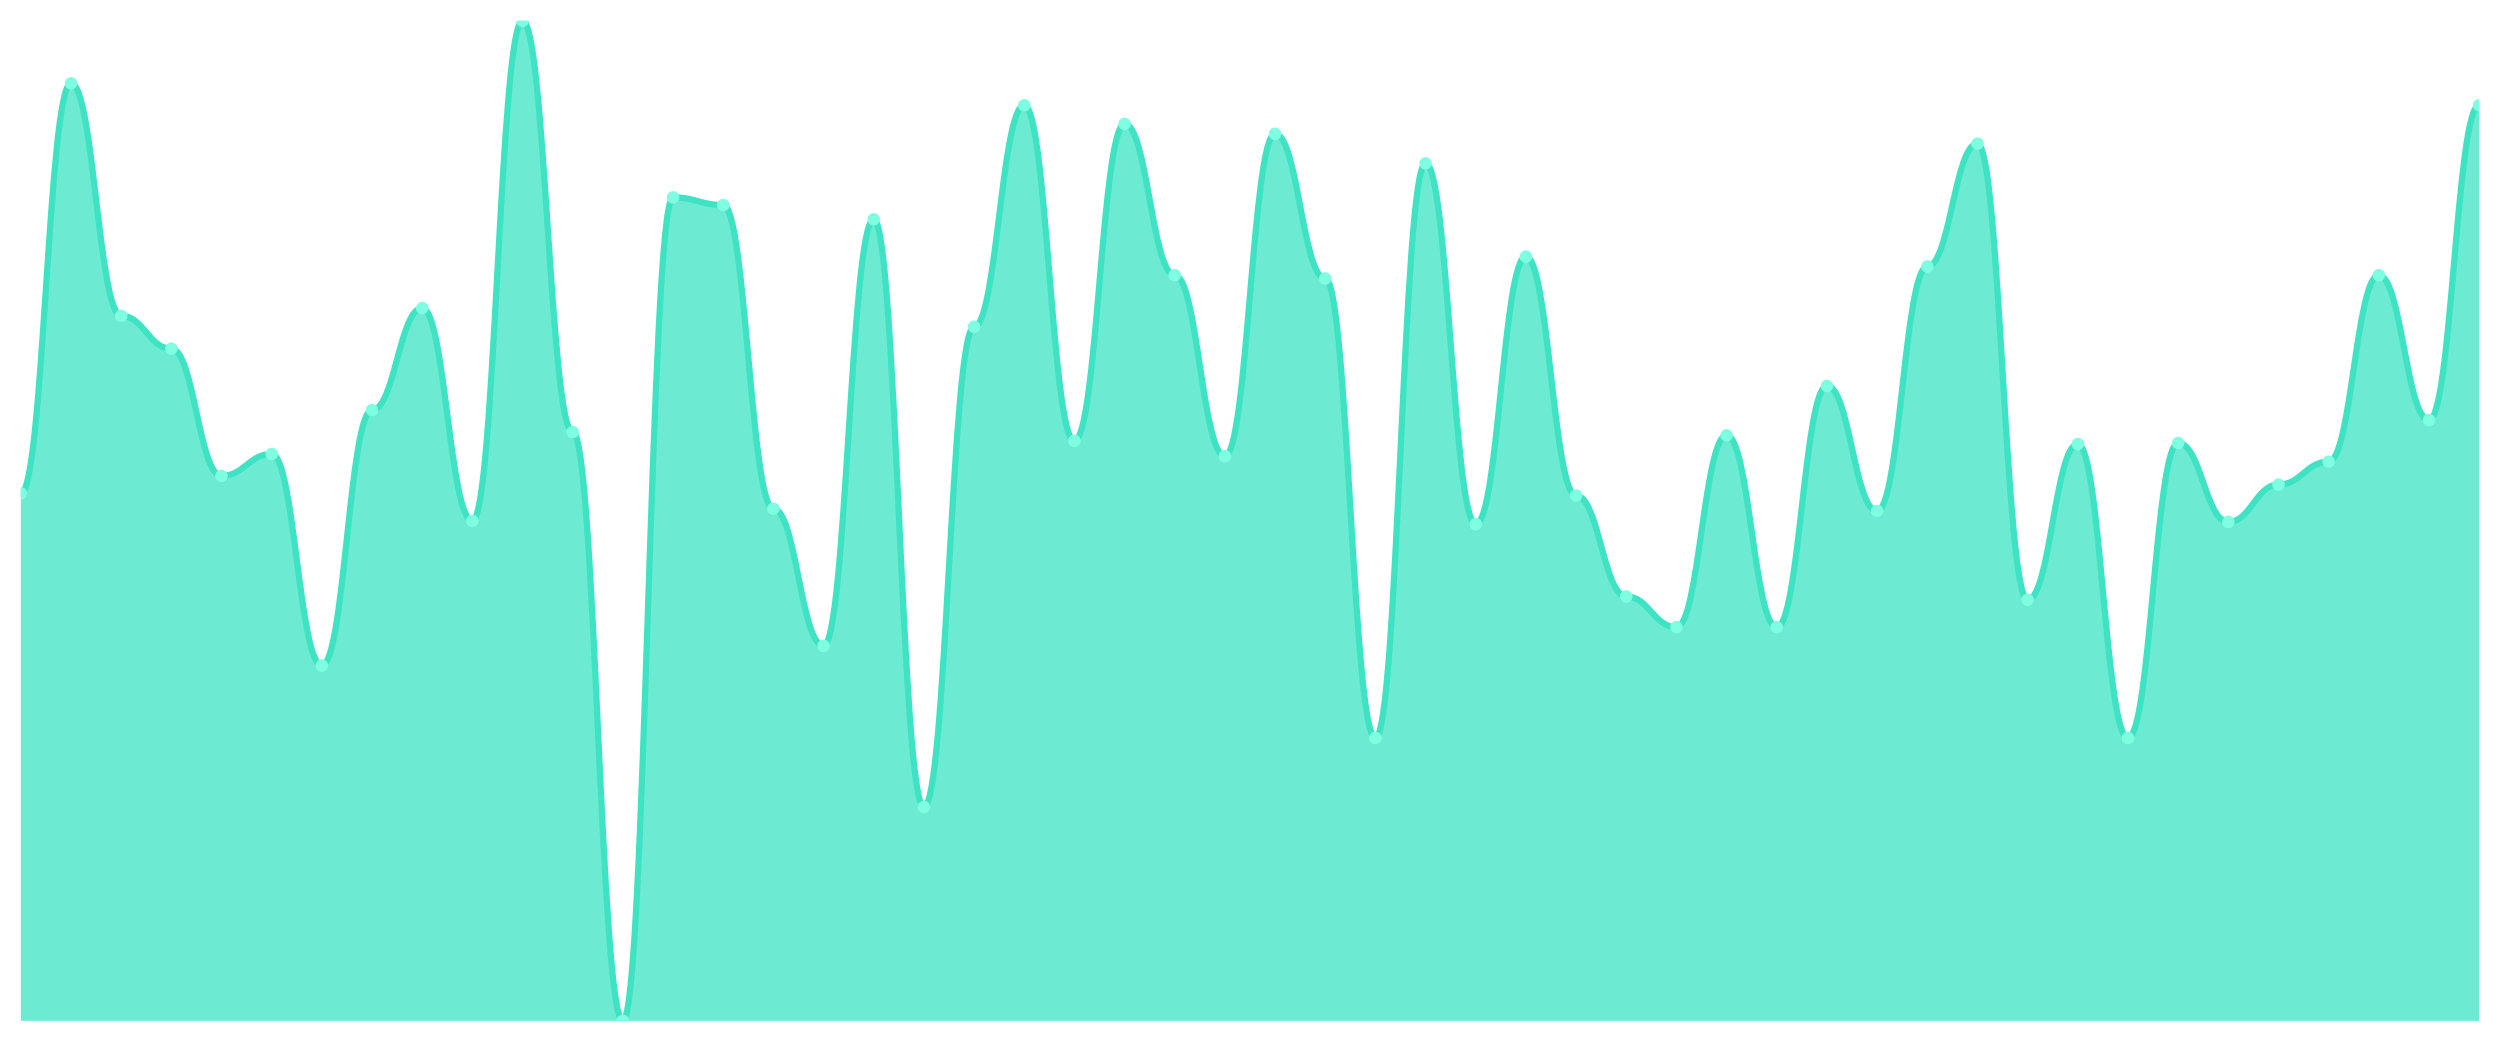
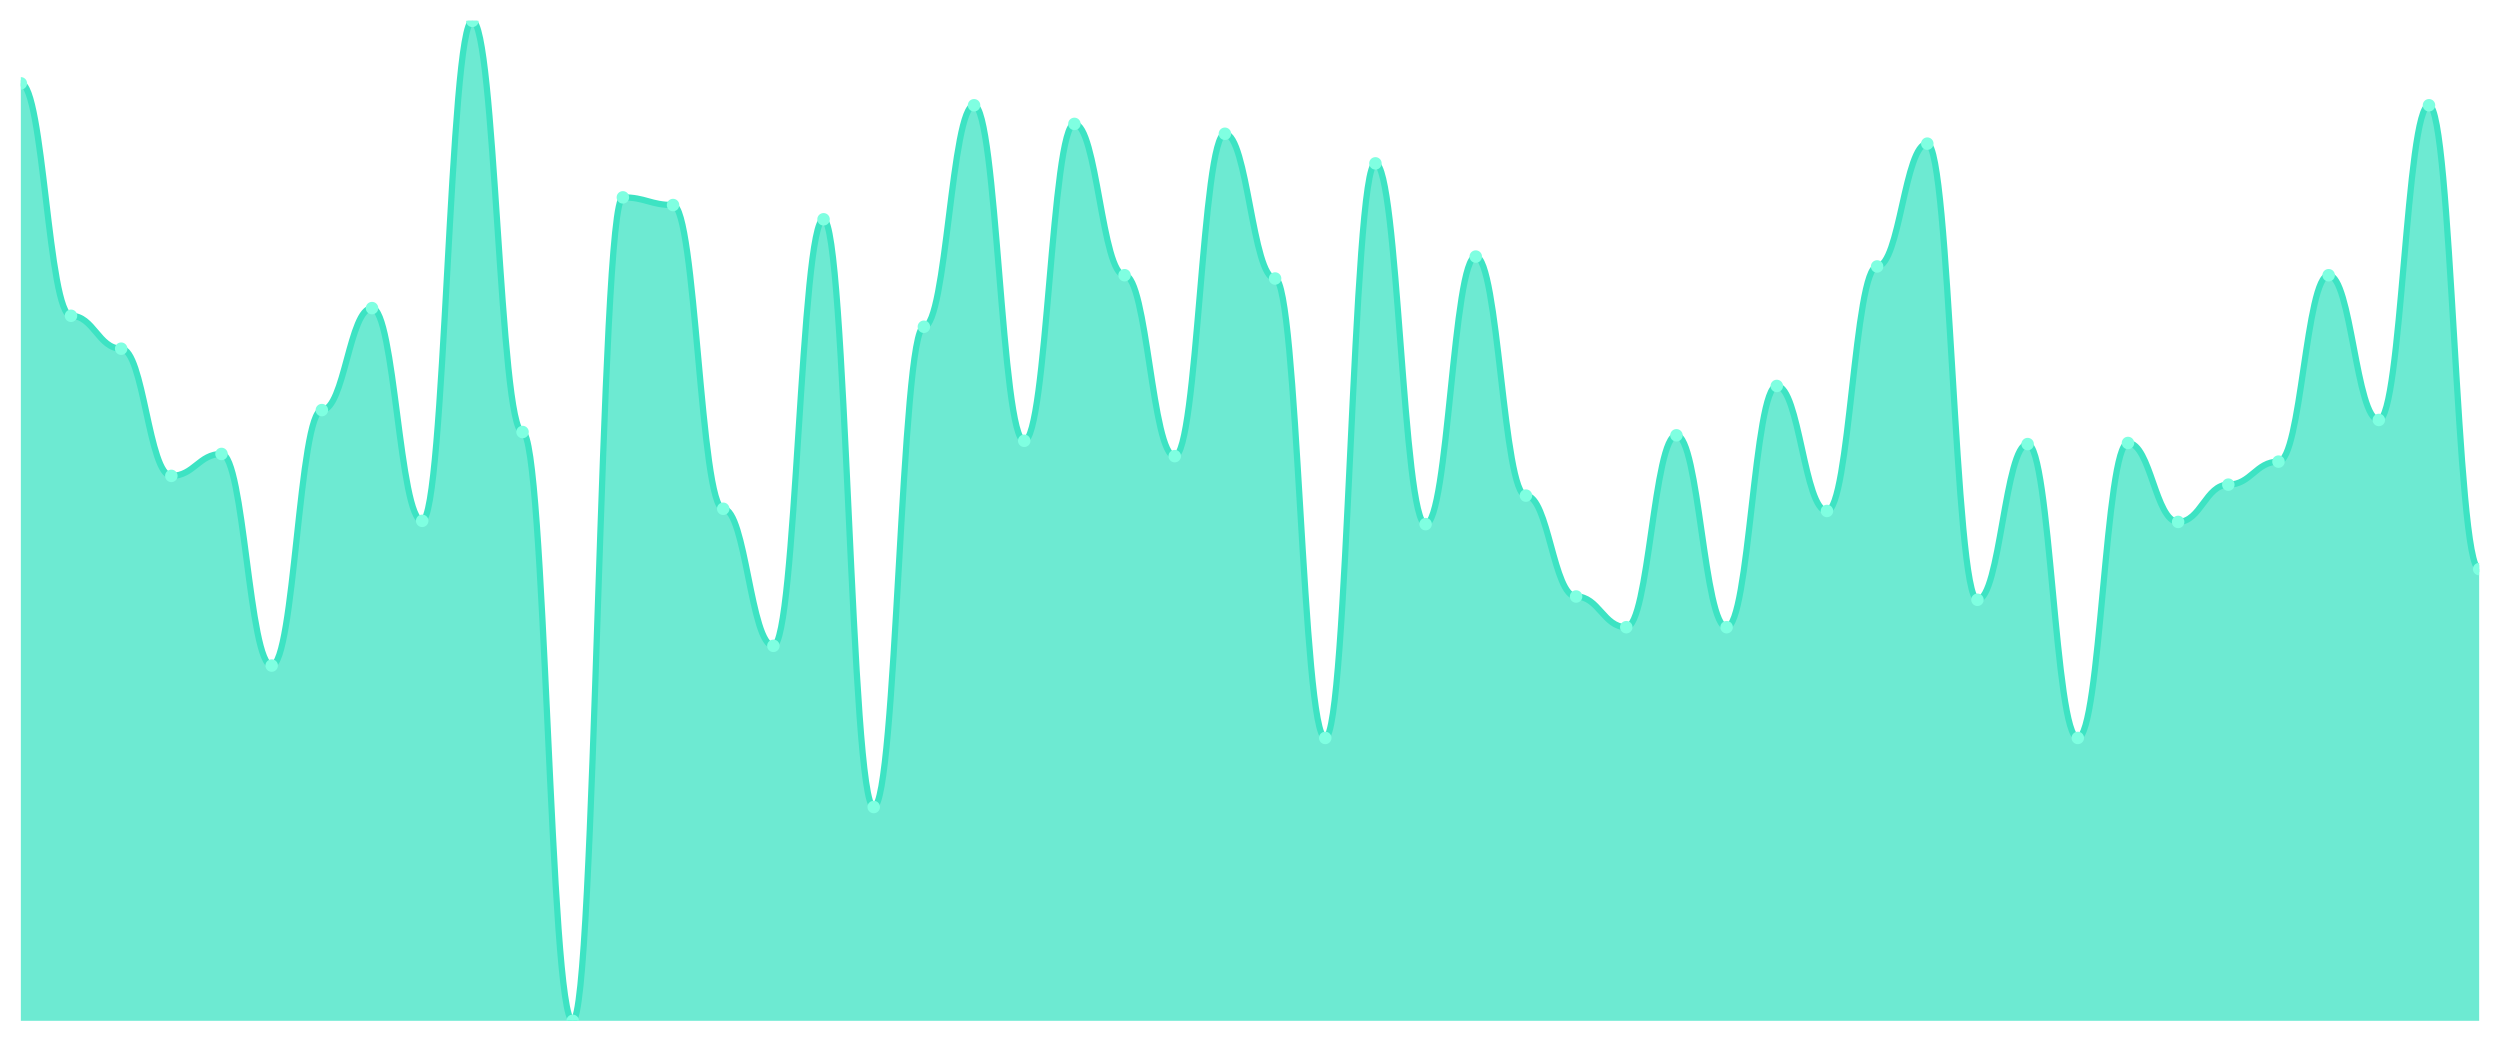
<svg xmlns="http://www.w3.org/2000/svg" viewBox="0 0 1200 500" width="1200" height="500">
  <defs>
    <clipPath id="c">
      <rect x="10" y="10" width="1180" height="480" />
    </clipPath>
  </defs>
  <rect width="1200" height="500" fill="none" />
  <g clip-path="url(#c)">
-     <path d="M 10,490 L 10,236.842 C 20.837,236.842 23.245,40 34.082,40 C 44.918,40 47.327,151.579 58.163,151.579 C 69,151.579 71.408,167.368 82.245,167.368 C 93.082,167.368 95.49,228.421 106.327,228.421 C 117.163,228.421 119.571,217.895 130.408,217.895 C 141.245,217.895 143.653,319.474 154.49,319.474 C 165.327,319.474 167.735,196.842 178.571,196.842 C 189.408,196.842 191.816,147.895 202.653,147.895 C 213.49,147.895 215.898,250 226.735,250 C 237.571,250 239.98,10 250.816,10 C 261.653,10 264.061,207.368 274.898,207.368 C 285.735,207.368 288.143,490 298.98,490 C 309.816,490 312.224,94.737 323.061,94.737 C 333.898,94.737 336.306,98.421 347.143,98.421 C 357.98,98.421 360.388,244.211 371.224,244.211 C 382.061,244.211 384.469,310 395.306,310 C 406.143,310 408.551,105.263 419.388,105.263 C 430.224,105.263 432.633,387.368 443.469,387.368 C 454.306,387.368 456.714,156.842 467.551,156.842 C 478.388,156.842 480.796,50.526 491.633,50.526 C 502.469,50.526 504.878,211.579 515.714,211.579 C 526.551,211.579 528.959,59.474 539.796,59.474 C 550.633,59.474 553.041,132.105 563.878,132.105 C 574.714,132.105 577.122,218.947 587.959,218.947 C 598.796,218.947 601.204,64.211 612.041,64.211 C 622.878,64.211 625.286,133.684 636.122,133.684 C 646.959,133.684 649.367,354.211 660.204,354.211 C 671.041,354.211 673.449,78.421 684.286,78.421 C 695.122,78.421 697.531,251.579 708.367,251.579 C 719.204,251.579 721.612,123.158 732.449,123.158 C 743.286,123.158 745.694,237.895 756.531,237.895 C 767.367,237.895 769.776,286.316 780.612,286.316 C 791.449,286.316 793.857,301.053 804.694,301.053 C 815.531,301.053 817.939,208.947 828.776,208.947 C 839.612,208.947 842.02,301.053 852.857,301.053 C 863.694,301.053 866.102,185.263 876.939,185.263 C 887.776,185.263 890.184,245.263 901.02,245.263 C 911.857,245.263 914.265,127.895 925.102,127.895 C 935.939,127.895 938.347,68.947 949.184,68.947 C 960.02,68.947 962.429,287.895 973.265,287.895 C 984.102,287.895 986.51,213.158 997.347,213.158 C 1008.184,213.158 1010.592,354.211 1021.429,354.211 C 1032.265,354.211 1034.673,212.632 1045.51,212.632 C 1056.347,212.632 1058.755,250.526 1069.592,250.526 C 1080.429,250.526 1082.837,232.632 1093.673,232.632 C 1104.51,232.632 1106.918,221.579 1117.755,221.579 C 1128.592,221.579 1131,132.105 1141.837,132.105 C 1152.673,132.105 1155.082,201.579 1165.918,201.579 C 1176.755,201.579 1179.163,50.526 1190,50.526 L 1190,490 Z" fill="rgba(61,227,195,0.75)" />
-     <path d="M 10,236.842 C 20.837,236.842 23.245,40 34.082,40 C 44.918,40 47.327,151.579 58.163,151.579 C 69,151.579 71.408,167.368 82.245,167.368 C 93.082,167.368 95.49,228.421 106.327,228.421 C 117.163,228.421 119.571,217.895 130.408,217.895 C 141.245,217.895 143.653,319.474 154.49,319.474 C 165.327,319.474 167.735,196.842 178.571,196.842 C 189.408,196.842 191.816,147.895 202.653,147.895 C 213.49,147.895 215.898,250 226.735,250 C 237.571,250 239.98,10 250.816,10 C 261.653,10 264.061,207.368 274.898,207.368 C 285.735,207.368 288.143,490 298.98,490 C 309.816,490 312.224,94.737 323.061,94.737 C 333.898,94.737 336.306,98.421 347.143,98.421 C 357.98,98.421 360.388,244.211 371.224,244.211 C 382.061,244.211 384.469,310 395.306,310 C 406.143,310 408.551,105.263 419.388,105.263 C 430.224,105.263 432.633,387.368 443.469,387.368 C 454.306,387.368 456.714,156.842 467.551,156.842 C 478.388,156.842 480.796,50.526 491.633,50.526 C 502.469,50.526 504.878,211.579 515.714,211.579 C 526.551,211.579 528.959,59.474 539.796,59.474 C 550.633,59.474 553.041,132.105 563.878,132.105 C 574.714,132.105 577.122,218.947 587.959,218.947 C 598.796,218.947 601.204,64.211 612.041,64.211 C 622.878,64.211 625.286,133.684 636.122,133.684 C 646.959,133.684 649.367,354.211 660.204,354.211 C 671.041,354.211 673.449,78.421 684.286,78.421 C 695.122,78.421 697.531,251.579 708.367,251.579 C 719.204,251.579 721.612,123.158 732.449,123.158 C 743.286,123.158 745.694,237.895 756.531,237.895 C 767.367,237.895 769.776,286.316 780.612,286.316 C 791.449,286.316 793.857,301.053 804.694,301.053 C 815.531,301.053 817.939,208.947 828.776,208.947 C 839.612,208.947 842.02,301.053 852.857,301.053 C 863.694,301.053 866.102,185.263 876.939,185.263 C 887.776,185.263 890.184,245.263 901.02,245.263 C 911.857,245.263 914.265,127.895 925.102,127.895 C 935.939,127.895 938.347,68.947 949.184,68.947 C 960.02,68.947 962.429,287.895 973.265,287.895 C 984.102,287.895 986.51,213.158 997.347,213.158 C 1008.184,213.158 1010.592,354.211 1021.429,354.211 C 1032.265,354.211 1034.673,212.632 1045.51,212.632 C 1056.347,212.632 1058.755,250.526 1069.592,250.526 C 1080.429,250.526 1082.837,232.632 1093.673,232.632 C 1104.51,232.632 1106.918,221.579 1117.755,221.579 C 1128.592,221.579 1131,132.105 1141.837,132.105 C 1152.673,132.105 1155.082,201.579 1165.918,201.579 C 1176.755,201.579 1179.163,50.526 1190,50.526" fill="none" stroke="#3de3c3" stroke-width="3" stroke-linecap="round" stroke-linejoin="round" />
-     <circle cx="10" cy="236.842" r="3" fill="#7fffe1" />
-     <circle cx="34.082" cy="40" r="3" fill="#7fffe1" />
-     <circle cx="58.163" cy="151.579" r="3" fill="#7fffe1" />
-     <circle cx="82.245" cy="167.368" r="3" fill="#7fffe1" />
-     <circle cx="106.327" cy="228.421" r="3" fill="#7fffe1" />
-     <circle cx="130.408" cy="217.895" r="3" fill="#7fffe1" />
-     <circle cx="154.49" cy="319.474" r="3" fill="#7fffe1" />
-     <circle cx="178.571" cy="196.842" r="3" fill="#7fffe1" />
-     <circle cx="202.653" cy="147.895" r="3" fill="#7fffe1" />
-     <circle cx="226.735" cy="250" r="3" fill="#7fffe1" />
-     <circle cx="250.816" cy="10" r="3" fill="#7fffe1" />
-     <circle cx="274.898" cy="207.368" r="3" fill="#7fffe1" />
-     <circle cx="298.98" cy="490" r="3" fill="#7fffe1" />
-     <circle cx="323.061" cy="94.737" r="3" fill="#7fffe1" />
-     <circle cx="347.143" cy="98.421" r="3" fill="#7fffe1" />
-     <circle cx="371.224" cy="244.211" r="3" fill="#7fffe1" />
-     <circle cx="395.306" cy="310" r="3" fill="#7fffe1" />
-     <circle cx="419.388" cy="105.263" r="3" fill="#7fffe1" />
-     <circle cx="443.469" cy="387.368" r="3" fill="#7fffe1" />
-     <circle cx="467.551" cy="156.842" r="3" fill="#7fffe1" />
-     <circle cx="491.633" cy="50.526" r="3" fill="#7fffe1" />
-     <circle cx="515.714" cy="211.579" r="3" fill="#7fffe1" />
-     <circle cx="539.796" cy="59.474" r="3" fill="#7fffe1" />
-     <circle cx="563.878" cy="132.105" r="3" fill="#7fffe1" />
-     <circle cx="587.959" cy="218.947" r="3" fill="#7fffe1" />
-     <circle cx="612.041" cy="64.211" r="3" fill="#7fffe1" />
-     <circle cx="636.122" cy="133.684" r="3" fill="#7fffe1" />
-     <circle cx="660.204" cy="354.211" r="3" fill="#7fffe1" />
-     <circle cx="684.286" cy="78.421" r="3" fill="#7fffe1" />
-     <circle cx="708.367" cy="251.579" r="3" fill="#7fffe1" />
-     <circle cx="732.449" cy="123.158" r="3" fill="#7fffe1" />
-     <circle cx="756.531" cy="237.895" r="3" fill="#7fffe1" />
-     <circle cx="780.612" cy="286.316" r="3" fill="#7fffe1" />
-     <circle cx="804.694" cy="301.053" r="3" fill="#7fffe1" />
-     <circle cx="828.776" cy="208.947" r="3" fill="#7fffe1" />
-     <circle cx="852.857" cy="301.053" r="3" fill="#7fffe1" />
-     <circle cx="876.939" cy="185.263" r="3" fill="#7fffe1" />
-     <circle cx="901.02" cy="245.263" r="3" fill="#7fffe1" />
-     <circle cx="925.102" cy="127.895" r="3" fill="#7fffe1" />
-     <circle cx="949.184" cy="68.947" r="3" fill="#7fffe1" />
-     <circle cx="973.265" cy="287.895" r="3" fill="#7fffe1" />
-     <circle cx="997.347" cy="213.158" r="3" fill="#7fffe1" />
-     <circle cx="1021.429" cy="354.211" r="3" fill="#7fffe1" />
-     <circle cx="1045.51" cy="212.632" r="3" fill="#7fffe1" />
-     <circle cx="1069.592" cy="250.526" r="3" fill="#7fffe1" />
-     <circle cx="1093.673" cy="232.632" r="3" fill="#7fffe1" />
-     <circle cx="1117.755" cy="221.579" r="3" fill="#7fffe1" />
-     <circle cx="1141.837" cy="132.105" r="3" fill="#7fffe1" />
-     <circle cx="1165.918" cy="201.579" r="3" fill="#7fffe1" />
-     <circle cx="1190" cy="50.526" r="3" fill="#7fffe1" />
+     <path d="M 10,490 L 10,40 C 20.837,40 23.245,151.579 34.082,151.579 C 44.918,151.579 47.327,167.368 58.163,167.368 C 69,167.368 71.408,228.421 82.245,228.421 C 93.082,228.421 95.49,217.895 106.327,217.895 C 117.163,217.895 119.571,319.474 130.408,319.474 C 141.245,319.474 143.653,196.842 154.49,196.842 C 165.327,196.842 167.735,147.895 178.571,147.895 C 189.408,147.895 191.816,250 202.653,250 C 213.49,250 215.898,10 226.735,10 C 237.571,10 239.98,207.368 250.816,207.368 C 261.653,207.368 264.061,490 274.898,490 C 285.735,490 288.143,94.737 298.98,94.737 C 309.816,94.737 312.224,98.421 323.061,98.421 C 333.898,98.421 336.306,244.211 347.143,244.211 C 357.98,244.211 360.388,310 371.224,310 C 382.061,310 384.469,105.263 395.306,105.263 C 406.143,105.263 408.551,387.368 419.388,387.368 C 430.224,387.368 432.633,156.842 443.469,156.842 C 454.306,156.842 456.714,50.526 467.551,50.526 C 478.388,50.526 480.796,211.579 491.633,211.579 C 502.469,211.579 504.878,59.474 515.714,59.474 C 526.551,59.474 528.959,132.105 539.796,132.105 C 550.633,132.105 553.041,218.947 563.878,218.947 C 574.714,218.947 577.122,64.211 587.959,64.211 C 598.796,64.211 601.204,133.684 612.041,133.684 C 622.878,133.684 625.286,354.211 636.122,354.211 C 646.959,354.211 649.367,78.421 660.204,78.421 C 671.041,78.421 673.449,251.579 684.286,251.579 C 695.122,251.579 697.531,123.158 708.367,123.158 C 719.204,123.158 721.612,237.895 732.449,237.895 C 743.286,237.895 745.694,286.316 756.531,286.316 C 767.367,286.316 769.776,301.053 780.612,301.053 C 791.449,301.053 793.857,208.947 804.694,208.947 C 815.531,208.947 817.939,301.053 828.776,301.053 C 839.612,301.053 842.02,185.263 852.857,185.263 C 863.694,185.263 866.102,245.263 876.939,245.263 C 887.776,245.263 890.184,127.895 901.02,127.895 C 911.857,127.895 914.265,68.947 925.102,68.947 C 935.939,68.947 938.347,287.895 949.184,287.895 C 960.02,287.895 962.429,213.158 973.265,213.158 C 984.102,213.158 986.51,354.211 997.347,354.211 C 1008.184,354.211 1010.592,212.632 1021.429,212.632 C 1032.265,212.632 1034.673,250.526 1045.51,250.526 C 1056.347,250.526 1058.755,232.632 1069.592,232.632 C 1080.429,232.632 1082.837,221.579 1093.673,221.579 C 1104.51,221.579 1106.918,132.105 1117.755,132.105 C 1128.592,132.105 1131,201.579 1141.837,201.579 C 1152.673,201.579 1155.082,50.526 1165.918,50.526 C 1176.755,50.526 1179.163,273.158 1190,273.158 L 1190,490 Z" fill="rgba(61,227,195,0.75)" />
+     <path d="M 10,40 C 20.837,40 23.245,151.579 34.082,151.579 C 44.918,151.579 47.327,167.368 58.163,167.368 C 69,167.368 71.408,228.421 82.245,228.421 C 93.082,228.421 95.49,217.895 106.327,217.895 C 117.163,217.895 119.571,319.474 130.408,319.474 C 141.245,319.474 143.653,196.842 154.49,196.842 C 165.327,196.842 167.735,147.895 178.571,147.895 C 189.408,147.895 191.816,250 202.653,250 C 213.49,250 215.898,10 226.735,10 C 237.571,10 239.98,207.368 250.816,207.368 C 261.653,207.368 264.061,490 274.898,490 C 285.735,490 288.143,94.737 298.98,94.737 C 309.816,94.737 312.224,98.421 323.061,98.421 C 333.898,98.421 336.306,244.211 347.143,244.211 C 357.98,244.211 360.388,310 371.224,310 C 382.061,310 384.469,105.263 395.306,105.263 C 406.143,105.263 408.551,387.368 419.388,387.368 C 430.224,387.368 432.633,156.842 443.469,156.842 C 454.306,156.842 456.714,50.526 467.551,50.526 C 478.388,50.526 480.796,211.579 491.633,211.579 C 502.469,211.579 504.878,59.474 515.714,59.474 C 526.551,59.474 528.959,132.105 539.796,132.105 C 550.633,132.105 553.041,218.947 563.878,218.947 C 574.714,218.947 577.122,64.211 587.959,64.211 C 598.796,64.211 601.204,133.684 612.041,133.684 C 622.878,133.684 625.286,354.211 636.122,354.211 C 646.959,354.211 649.367,78.421 660.204,78.421 C 671.041,78.421 673.449,251.579 684.286,251.579 C 695.122,251.579 697.531,123.158 708.367,123.158 C 719.204,123.158 721.612,237.895 732.449,237.895 C 743.286,237.895 745.694,286.316 756.531,286.316 C 767.367,286.316 769.776,301.053 780.612,301.053 C 791.449,301.053 793.857,208.947 804.694,208.947 C 815.531,208.947 817.939,301.053 828.776,301.053 C 839.612,301.053 842.02,185.263 852.857,185.263 C 863.694,185.263 866.102,245.263 876.939,245.263 C 887.776,245.263 890.184,127.895 901.02,127.895 C 911.857,127.895 914.265,68.947 925.102,68.947 C 935.939,68.947 938.347,287.895 949.184,287.895 C 960.02,287.895 962.429,213.158 973.265,213.158 C 984.102,213.158 986.51,354.211 997.347,354.211 C 1008.184,354.211 1010.592,212.632 1021.429,212.632 C 1032.265,212.632 1034.673,250.526 1045.51,250.526 C 1056.347,250.526 1058.755,232.632 1069.592,232.632 C 1080.429,232.632 1082.837,221.579 1093.673,221.579 C 1104.51,221.579 1106.918,132.105 1117.755,132.105 C 1128.592,132.105 1131,201.579 1141.837,201.579 C 1152.673,201.579 1155.082,50.526 1165.918,50.526 C 1176.755,50.526 1179.163,273.158 1190,273.158" fill="none" stroke="#3de3c3" stroke-width="3" stroke-linecap="round" stroke-linejoin="round" />
+     <circle cx="10" cy="40" r="3" fill="#7fffe1" />
+     <circle cx="34.082" cy="151.579" r="3" fill="#7fffe1" />
+     <circle cx="58.163" cy="167.368" r="3" fill="#7fffe1" />
+     <circle cx="82.245" cy="228.421" r="3" fill="#7fffe1" />
+     <circle cx="106.327" cy="217.895" r="3" fill="#7fffe1" />
+     <circle cx="130.408" cy="319.474" r="3" fill="#7fffe1" />
+     <circle cx="154.49" cy="196.842" r="3" fill="#7fffe1" />
+     <circle cx="178.571" cy="147.895" r="3" fill="#7fffe1" />
+     <circle cx="202.653" cy="250" r="3" fill="#7fffe1" />
+     <circle cx="226.735" cy="10" r="3" fill="#7fffe1" />
+     <circle cx="250.816" cy="207.368" r="3" fill="#7fffe1" />
+     <circle cx="274.898" cy="490" r="3" fill="#7fffe1" />
+     <circle cx="298.98" cy="94.737" r="3" fill="#7fffe1" />
+     <circle cx="323.061" cy="98.421" r="3" fill="#7fffe1" />
+     <circle cx="347.143" cy="244.211" r="3" fill="#7fffe1" />
+     <circle cx="371.224" cy="310" r="3" fill="#7fffe1" />
+     <circle cx="395.306" cy="105.263" r="3" fill="#7fffe1" />
+     <circle cx="419.388" cy="387.368" r="3" fill="#7fffe1" />
+     <circle cx="443.469" cy="156.842" r="3" fill="#7fffe1" />
+     <circle cx="467.551" cy="50.526" r="3" fill="#7fffe1" />
+     <circle cx="491.633" cy="211.579" r="3" fill="#7fffe1" />
+     <circle cx="515.714" cy="59.474" r="3" fill="#7fffe1" />
+     <circle cx="539.796" cy="132.105" r="3" fill="#7fffe1" />
+     <circle cx="563.878" cy="218.947" r="3" fill="#7fffe1" />
+     <circle cx="587.959" cy="64.211" r="3" fill="#7fffe1" />
+     <circle cx="612.041" cy="133.684" r="3" fill="#7fffe1" />
+     <circle cx="636.122" cy="354.211" r="3" fill="#7fffe1" />
+     <circle cx="660.204" cy="78.421" r="3" fill="#7fffe1" />
+     <circle cx="684.286" cy="251.579" r="3" fill="#7fffe1" />
+     <circle cx="708.367" cy="123.158" r="3" fill="#7fffe1" />
+     <circle cx="732.449" cy="237.895" r="3" fill="#7fffe1" />
+     <circle cx="756.531" cy="286.316" r="3" fill="#7fffe1" />
+     <circle cx="780.612" cy="301.053" r="3" fill="#7fffe1" />
+     <circle cx="804.694" cy="208.947" r="3" fill="#7fffe1" />
+     <circle cx="828.776" cy="301.053" r="3" fill="#7fffe1" />
+     <circle cx="852.857" cy="185.263" r="3" fill="#7fffe1" />
+     <circle cx="876.939" cy="245.263" r="3" fill="#7fffe1" />
+     <circle cx="901.02" cy="127.895" r="3" fill="#7fffe1" />
+     <circle cx="925.102" cy="68.947" r="3" fill="#7fffe1" />
+     <circle cx="949.184" cy="287.895" r="3" fill="#7fffe1" />
+     <circle cx="973.265" cy="213.158" r="3" fill="#7fffe1" />
+     <circle cx="997.347" cy="354.211" r="3" fill="#7fffe1" />
+     <circle cx="1021.429" cy="212.632" r="3" fill="#7fffe1" />
+     <circle cx="1045.51" cy="250.526" r="3" fill="#7fffe1" />
+     <circle cx="1069.592" cy="232.632" r="3" fill="#7fffe1" />
+     <circle cx="1093.673" cy="221.579" r="3" fill="#7fffe1" />
+     <circle cx="1117.755" cy="132.105" r="3" fill="#7fffe1" />
+     <circle cx="1141.837" cy="201.579" r="3" fill="#7fffe1" />
+     <circle cx="1165.918" cy="50.526" r="3" fill="#7fffe1" />
+     <circle cx="1190" cy="273.158" r="3" fill="#7fffe1" />
  </g>
</svg>
